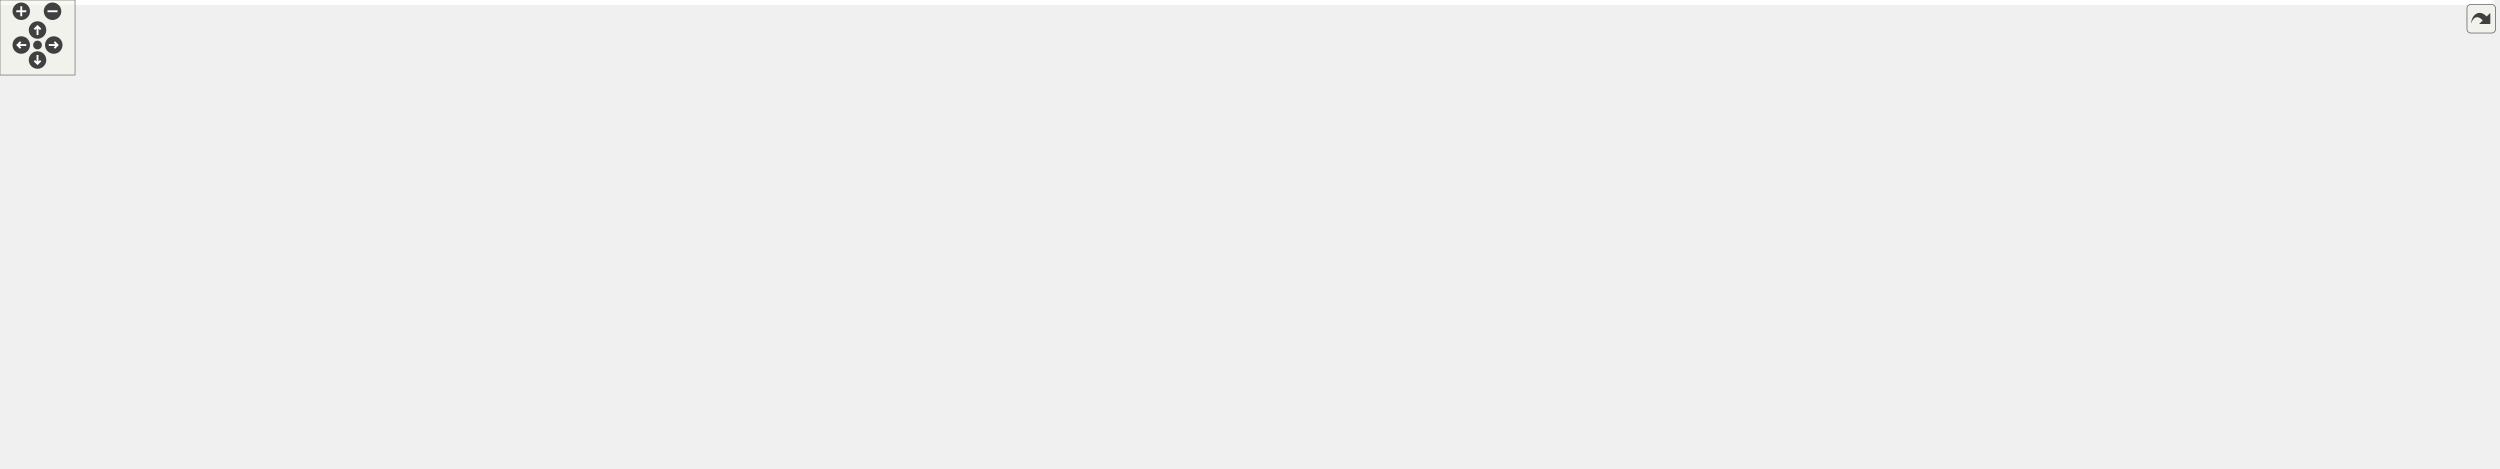
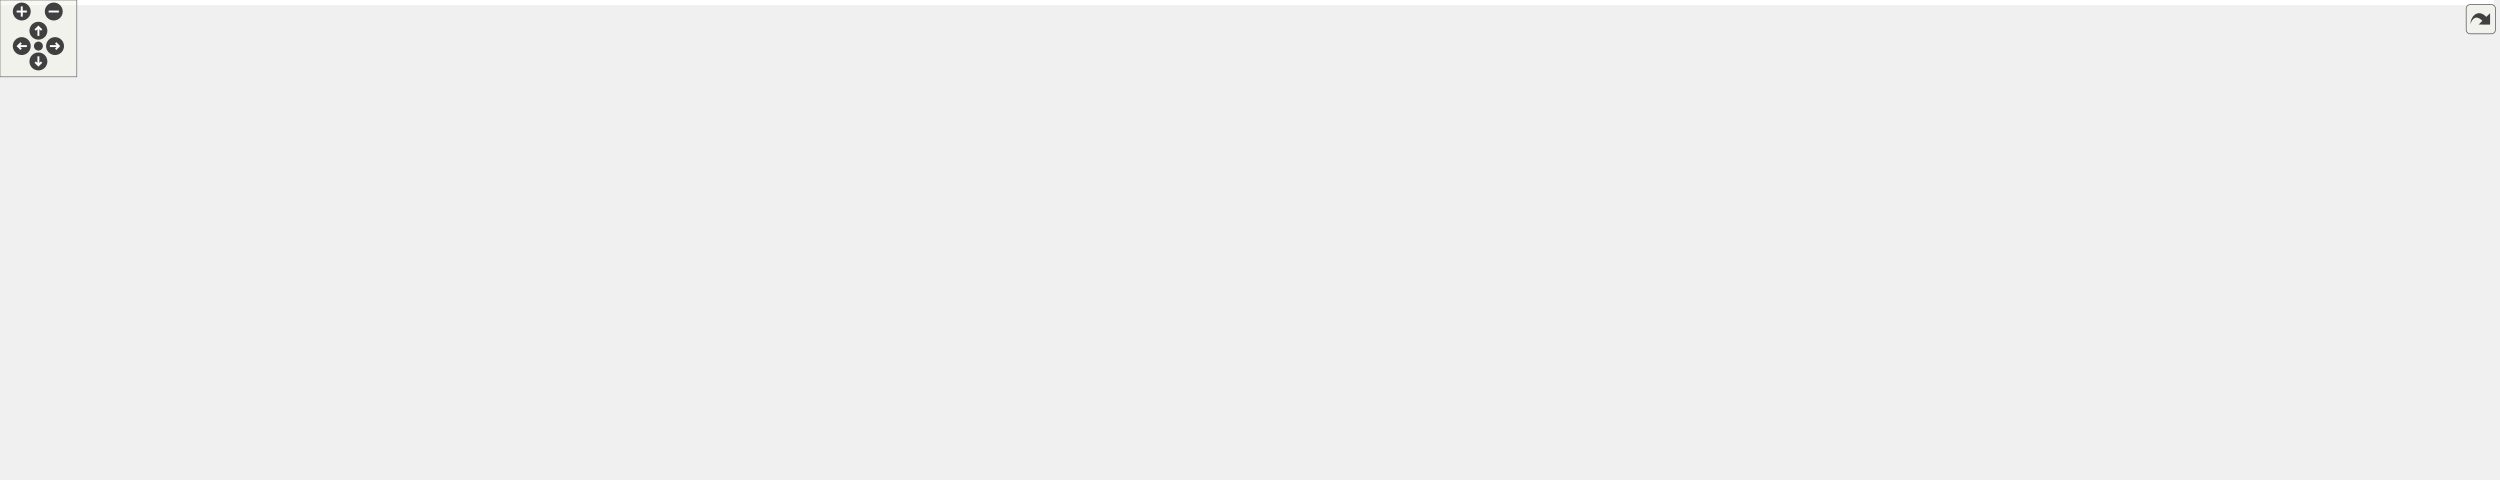
<svg xmlns="http://www.w3.org/2000/svg" xmlns:xlink="http://www.w3.org/1999/xlink" id="main" version="1.1" xml:space="preserve">
  <style type="text/css">
.edge:hover path { stroke: red; }
.edge:hover polygon { stroke: red; fill: red; }
</style>
  <defs>
    <circle id="rim" cx="0" cy="0" r="7" />
    <circle id="rim2" cx="0" cy="0" r="3.5" />
    <g id="zoomPlus">
      <use xlink:href="#rim" fill="#404040">
        <set attributeName="fill" to="#808080" begin="zoomplus.mouseover" end="zoomplus.mouseout" />
      </use>
      <path d="M-4,0h8M0,-4v8" fill="none" stroke="white" stroke-width="1.5" pointer-events="none" />
    </g>
    <g id="zoomMin">
      <use xlink:href="#rim" fill="#404040">
        <set attributeName="fill" to="#808080" begin="zoomminus.mouseover" end="zoomminus.mouseout" />
      </use>
      <path d="M-4,0h8" fill="none" stroke="white" stroke-width="1.5" pointer-events="none" />
    </g>
    <g id="dirArrow">
      <path fill="none" stroke="white" stroke-width="1.5" d="M0,-3.0v7 M-2.5,-0.5L0,-3.0L2.5,-0.5" />
    </g>
    <g id="resetDef">
      <use xlink:href="#rim2" fill="#404040">
        <set attributeName="fill" to="#808080" begin="reset.mouseover" end="reset.mouseout" />
      </use>
    </g>
  </defs>
  <svg id="graph" class="graph">
    <g id="viewport">
-       <polygon fill="white" stroke="transparent" points="-4,4 -4,-314 1994,-314 1994,4 -4,4" />
+       <polygon fill="white" stroke="transparent" points="-4,4 -4,-314 1947.87,-314 1947.87,4 -4,4" />
      <g id="node1" class="node">
        <g id="a_node1">
          <a xlink:title=" ">
-             <polygon fill="#bfbfbf" stroke="black" points="753.5,-279.5 753.5,-309.5 872.5,-309.5 872.5,-279.5 753.5,-279.5" />
-             <text text-anchor="start" x="761.5" y="-297.5" font-family="Helvetica,sans-Serif" font-size="10.00">src/acceleration/impl</text>
-             <text text-anchor="middle" x="813" y="-286.5" font-family="Helvetica,sans-Serif" font-size="10.00">/Preconditioner.hpp</text>
+             <polygon fill="#bfbfbf" stroke="black" points="817.37,-279.5 817.37,-309.5 936.37,-309.5 936.37,-279.5 817.37,-279.5" />
+             <text text-anchor="start" x="825.37" y="-297.5" font-family="Helvetica,sans-Serif" font-size="10.00">src/acceleration/impl</text>
+             <text text-anchor="middle" x="876.87" y="-286.5" font-family="Helvetica,sans-Serif" font-size="10.00">/Preconditioner.hpp</text>
          </a>
        </g>
      </g>
      <g id="node2" class="node">
        <g id="a_node2">
          <a xlink:href="AitkenAcceleration_8hpp.html" target="_top" xlink:title=" ">
-             <polygon fill="white" stroke="black" points="1220.5,-84 1220.5,-103 1429.5,-103 1429.5,-84 1220.5,-84" />
-             <text text-anchor="middle" x="1325" y="-91" font-family="Helvetica,sans-Serif" font-size="10.00">src/acceleration/AitkenAcceleration.hpp</text>
+             <polygon fill="white" stroke="black" points="186.37,-84 186.37,-103 395.37,-103 395.37,-84 186.37,-84" />
+             <text text-anchor="middle" x="290.87" y="-91" font-family="Helvetica,sans-Serif" font-size="10.00">src/acceleration/AitkenAcceleration.hpp</text>
          </a>
        </g>
      </g>
      <g id="edge1" class="edge">
-         <path fill="none" stroke="midnightblue" d="M840.84,-273.65C887.03,-241.66 983.4,-178.89 1074,-145 1131.66,-123.43 1200.4,-110.42 1251.35,-103.02" />
-         <polygon fill="midnightblue" stroke="midnightblue" points="838.75,-270.84 832.55,-279.43 842.75,-276.58 838.75,-270.84" />
+         <path fill="none" stroke="midnightblue" d="M825.41,-276.03C704.32,-234.9 404.85,-133.21 316.07,-103.06" />
+         <polygon fill="midnightblue" stroke="midnightblue" points="824.6,-279.45 835.2,-279.35 826.85,-272.82 824.6,-279.45" />
      </g>
      <g id="node7" class="node">
        <g id="a_node7">
          <a xlink:href="BaseQNAcceleration_8cpp.html" target="_top" xlink:title=" ">
-             <polygon fill="white" stroke="black" points="291.5,-218 291.5,-237 508.5,-237 508.5,-218 291.5,-218" />
-             <text text-anchor="middle" x="400" y="-225" font-family="Helvetica,sans-Serif" font-size="10.00">src/acceleration/BaseQNAcceleration.cpp</text>
+             <polygon fill="white" stroke="black" points="373.37,-218 373.37,-237 590.37,-237 590.37,-218 373.37,-218" />
+             <text text-anchor="middle" x="481.87" y="-225" font-family="Helvetica,sans-Serif" font-size="10.00">src/acceleration/BaseQNAcceleration.cpp</text>
          </a>
        </g>
      </g>
      <g id="edge6" class="edge">
-         <path fill="none" stroke="midnightblue" d="M743.22,-282.52C661.7,-269.69 528.54,-248.73 454.33,-237.05" />
-         <polygon fill="midnightblue" stroke="midnightblue" points="742.96,-286.02 753.39,-284.12 744.05,-279.11 742.96,-286.02" />
+         <path fill="none" stroke="midnightblue" d="M807.06,-282.01C728.81,-269.14 603.75,-248.56 533.71,-237.03" />
+         <polygon fill="midnightblue" stroke="midnightblue" points="806.87,-285.53 817.31,-283.7 808.01,-278.62 806.87,-285.53" />
      </g>
      <g id="node8" class="node">
        <g id="a_node8">
          <a xlink:href="ConstantPreconditioner_8hpp.html" target="_top" xlink:title=" ">
-             <polygon fill="white" stroke="black" points="811,-145.5 811,-175.5 965,-175.5 965,-145.5 811,-145.5" />
-             <text text-anchor="start" x="819" y="-163.5" font-family="Helvetica,sans-Serif" font-size="10.00">src/acceleration/impl</text>
-             <text text-anchor="middle" x="888" y="-152.5" font-family="Helvetica,sans-Serif" font-size="10.00">/ConstantPreconditioner.hpp</text>
+             <polygon fill="white" stroke="black" points="646.87,-145.5 646.87,-175.5 800.87,-175.5 800.87,-145.5 646.87,-145.5" />
+             <text text-anchor="start" x="654.87" y="-163.5" font-family="Helvetica,sans-Serif" font-size="10.00">src/acceleration/impl</text>
+             <text text-anchor="middle" x="723.87" y="-152.5" font-family="Helvetica,sans-Serif" font-size="10.00">/ConstantPreconditioner.hpp</text>
          </a>
        </g>
      </g>
      <g id="edge7" class="edge">
-         <path fill="none" stroke="midnightblue" d="M826.08,-270.48C841.65,-243.07 867.16,-198.19 880.03,-175.52" />
-         <polygon fill="midnightblue" stroke="midnightblue" points="822.92,-268.95 821.03,-279.37 829.01,-272.41 822.92,-268.95" />
+         <path fill="none" stroke="midnightblue" d="M850.94,-272.83C839.74,-263.79 826.56,-252.99 814.87,-243 787.78,-219.86 757.05,-191.99 739.13,-175.57" />
+         <polygon fill="midnightblue" stroke="midnightblue" points="849.06,-275.81 859.05,-279.35 853.45,-270.36 849.06,-275.81" />
      </g>
      <g id="node11" class="node">
        <g id="a_node11">
          <a xlink:href="PreconditionerTest_8cpp.html" target="_top" xlink:title=" ">
-             <polygon fill="white" stroke="black" points="402,-78.5 402,-108.5 532,-108.5 532,-78.5 402,-78.5" />
-             <text text-anchor="start" x="410" y="-96.5" font-family="Helvetica,sans-Serif" font-size="10.00">src/acceleration/test</text>
-             <text text-anchor="middle" x="467" y="-85.5" font-family="Helvetica,sans-Serif" font-size="10.00">/PreconditionerTest.cpp</text>
-           </a>
-         </g>
-       </g>
-       <g id="edge41" class="edge">
-         <path fill="none" stroke="midnightblue" d="M775.8,-274.67C731.83,-252.15 656.72,-212.88 594,-176 555.83,-153.56 512.71,-125.23 487.81,-108.57" />
-         <polygon fill="midnightblue" stroke="midnightblue" points="774.46,-277.91 784.96,-279.35 777.65,-271.68 774.46,-277.91" />
+             <polygon fill="white" stroke="black" points="699.87,-78.5 699.87,-108.5 829.87,-108.5 829.87,-78.5 699.87,-78.5" />
+             <text text-anchor="start" x="707.87" y="-96.5" font-family="Helvetica,sans-Serif" font-size="10.00">src/acceleration/test</text>
+             <text text-anchor="middle" x="764.87" y="-85.5" font-family="Helvetica,sans-Serif" font-size="10.00">/PreconditionerTest.cpp</text>
+           </a>
+         </g>
+       </g>
+       <g id="edge42" class="edge">
+         <path fill="none" stroke="midnightblue" d="M868.64,-269.55C857.66,-239.21 836.46,-185.96 809.87,-145 801.17,-131.6 789.02,-118.19 779.53,-108.56" />
+         <polygon fill="midnightblue" stroke="midnightblue" points="865.45,-271.01 872.09,-279.26 872.04,-268.67 865.45,-271.01" />
      </g>
      <g id="node12" class="node">
        <g id="a_node12">
          <a xlink:href="ResidualPreconditioner_8hpp.html" target="_top" xlink:title=" ">
-             <polygon fill="white" stroke="black" points="136,-145.5 136,-175.5 288,-175.5 288,-145.5 136,-145.5" />
-             <text text-anchor="start" x="144" y="-163.5" font-family="Helvetica,sans-Serif" font-size="10.00">src/acceleration/impl</text>
-             <text text-anchor="middle" x="212" y="-152.5" font-family="Helvetica,sans-Serif" font-size="10.00">/ResidualPreconditioner.hpp</text>
+             <polygon fill="white" stroke="black" points="268.87,-145.5 268.87,-175.5 420.87,-175.5 420.87,-145.5 268.87,-145.5" />
+             <text text-anchor="start" x="276.87" y="-163.5" font-family="Helvetica,sans-Serif" font-size="10.00">src/acceleration/impl</text>
+             <text text-anchor="middle" x="344.87" y="-152.5" font-family="Helvetica,sans-Serif" font-size="10.00">/ResidualPreconditioner.hpp</text>
          </a>
        </g>
      </g>
      <g id="edge13" class="edge">
-         <path fill="none" stroke="midnightblue" d="M743.12,-293.26C617.8,-291.78 360.58,-283.71 282,-243 252.69,-227.81 230.44,-194.67 219.51,-175.66" />
-         <polygon fill="midnightblue" stroke="midnightblue" points="743.34,-296.76 753.37,-293.37 743.41,-289.76 743.34,-296.76" />
+         <path fill="none" stroke="midnightblue" d="M807.31,-291.1C674.83,-285.89 396.53,-271.65 363.87,-243 344.75,-226.24 342.89,-194.31 343.63,-175.78" />
+         <polygon fill="midnightblue" stroke="midnightblue" points="807.23,-294.6 817.36,-291.49 807.5,-287.6 807.23,-294.6" />
      </g>
      <g id="node14" class="node">
        <g id="a_node14">
          <a xlink:href="ResidualSumPreconditioner_8hpp.html" target="_top" xlink:title=" ">
-             <polygon fill="white" stroke="black" points="603,-145.5 603,-175.5 777,-175.5 777,-145.5 603,-145.5" />
-             <text text-anchor="start" x="611" y="-163.5" font-family="Helvetica,sans-Serif" font-size="10.00">src/acceleration/impl</text>
-             <text text-anchor="middle" x="690" y="-152.5" font-family="Helvetica,sans-Serif" font-size="10.00">/ResidualSumPreconditioner.hpp</text>
-           </a>
-         </g>
-       </g>
-       <g id="edge17" class="edge">
-         <path fill="none" stroke="midnightblue" d="M792.87,-271.9C767.48,-244.65 724.55,-198.58 703.07,-175.52" />
-         <polygon fill="midnightblue" stroke="midnightblue" points="790.46,-274.44 799.84,-279.37 795.58,-269.67 790.46,-274.44" />
+             <polygon fill="white" stroke="black" points="1031.87,-145.5 1031.87,-175.5 1205.87,-175.5 1205.87,-145.5 1031.87,-145.5" />
+             <text text-anchor="start" x="1039.87" y="-163.5" font-family="Helvetica,sans-Serif" font-size="10.00">src/acceleration/impl</text>
+             <text text-anchor="middle" x="1118.87" y="-152.5" font-family="Helvetica,sans-Serif" font-size="10.00">/ResidualSumPreconditioner.hpp</text>
+           </a>
+         </g>
+       </g>
+       <g id="edge18" class="edge">
+         <path fill="none" stroke="midnightblue" d="M911.76,-274.47C960.95,-247.64 1049.53,-199.32 1093.16,-175.52" />
+         <polygon fill="midnightblue" stroke="midnightblue" points="909.87,-271.51 902.77,-279.37 913.22,-277.66 909.87,-271.51" />
      </g>
      <g id="node16" class="node">
        <g id="a_node16">
          <a xlink:href="SVDFactorization_8hpp.html" target="_top" xlink:title=" ">
-             <polygon fill="white" stroke="black" points="1130.5,-212.5 1130.5,-242.5 1253.5,-242.5 1253.5,-212.5 1130.5,-212.5" />
-             <text text-anchor="start" x="1138.5" y="-230.5" font-family="Helvetica,sans-Serif" font-size="10.00">src/acceleration/impl</text>
-             <text text-anchor="middle" x="1192" y="-219.5" font-family="Helvetica,sans-Serif" font-size="10.00">/SVDFactorization.hpp</text>
-           </a>
-         </g>
-       </g>
-       <g id="edge22" class="edge">
-         <path fill="none" stroke="midnightblue" d="M882.81,-281.53C953.68,-269.37 1062.35,-250.73 1130.2,-239.1" />
-         <polygon fill="midnightblue" stroke="midnightblue" points="881.9,-278.13 872.64,-283.27 883.08,-285.03 881.9,-278.13" />
+             <polygon fill="white" stroke="black" points="1223.37,-212.5 1223.37,-242.5 1346.37,-242.5 1346.37,-212.5 1223.37,-212.5" />
+             <text text-anchor="start" x="1231.37" y="-230.5" font-family="Helvetica,sans-Serif" font-size="10.00">src/acceleration/impl</text>
+             <text text-anchor="middle" x="1284.87" y="-219.5" font-family="Helvetica,sans-Serif" font-size="10.00">/SVDFactorization.hpp</text>
+           </a>
+         </g>
+       </g>
+       <g id="edge23" class="edge">
+         <path fill="none" stroke="midnightblue" d="M946.82,-282.36C1024.6,-269.96 1149.04,-250.14 1223.28,-238.31" />
+         <polygon fill="midnightblue" stroke="midnightblue" points="945.96,-278.95 936.63,-283.98 947.06,-285.86 945.96,-278.95" />
      </g>
      <g id="node22" class="node">
        <g id="a_node22">
          <a xlink:href="IQNIMVJAcceleration_8cpp.html" target="_top" xlink:title=" ">
-             <polygon fill="white" stroke="black" points="1708,-84 1708,-103 1926,-103 1926,-84 1708,-84" />
-             <text text-anchor="middle" x="1817" y="-91" font-family="Helvetica,sans-Serif" font-size="10.00">src/acceleration/IQNIMVJAcceleration.cpp</text>
-           </a>
-         </g>
-       </g>
-       <g id="edge40" class="edge">
-         <path fill="none" stroke="midnightblue" d="M882.98,-288.92C971.89,-282.35 1129.81,-268.18 1263,-243 1469.45,-203.98 1711.93,-128.4 1790.8,-103.03" />
-         <polygon fill="midnightblue" stroke="midnightblue" points="882.47,-285.45 872.75,-289.66 882.98,-292.43 882.47,-285.45" />
+             <polygon fill="white" stroke="black" points="1725.87,-84 1725.87,-103 1943.87,-103 1943.87,-84 1725.87,-84" />
+             <text text-anchor="middle" x="1834.87" y="-91" font-family="Helvetica,sans-Serif" font-size="10.00">src/acceleration/IQNIMVJAcceleration.cpp</text>
+           </a>
+         </g>
+       </g>
+       <g id="edge41" class="edge">
+         <path fill="none" stroke="midnightblue" d="M946.94,-289.91C1040.76,-284.24 1212.05,-270.87 1355.87,-243 1462.49,-222.34 1487.12,-208.1 1590.87,-176 1671.72,-150.98 1766.57,-118.35 1810.4,-103.08" />
+         <polygon fill="midnightblue" stroke="midnightblue" points="946.5,-286.43 936.72,-290.52 946.91,-293.42 946.5,-286.43" />
      </g>
      <g id="node23" class="node">
        <g id="a_node23">
          <a xlink:href="ValuePreconditioner_8hpp.html" target="_top" xlink:title=" ">
-             <polygon fill="white" stroke="black" points="358.5,-145.5 358.5,-175.5 495.5,-175.5 495.5,-145.5 358.5,-145.5" />
-             <text text-anchor="start" x="366.5" y="-163.5" font-family="Helvetica,sans-Serif" font-size="10.00">src/acceleration/impl</text>
-             <text text-anchor="middle" x="427" y="-152.5" font-family="Helvetica,sans-Serif" font-size="10.00">/ValuePreconditioner.hpp</text>
-           </a>
-         </g>
-       </g>
-       <g id="edge35" class="edge">
-         <path fill="none" stroke="midnightblue" d="M743.28,-287.39C691.35,-280.99 619.61,-268.18 561,-243 539.02,-233.56 537.24,-224.76 517,-212 496.24,-198.91 471.92,-185.37 453.8,-175.6" />
-         <polygon fill="midnightblue" stroke="midnightblue" points="743.05,-290.88 753.39,-288.58 743.87,-283.93 743.05,-290.88" />
+             <polygon fill="white" stroke="black" points="857.37,-145.5 857.37,-175.5 994.37,-175.5 994.37,-145.5 857.37,-145.5" />
+             <text text-anchor="start" x="865.37" y="-163.5" font-family="Helvetica,sans-Serif" font-size="10.00">src/acceleration/impl</text>
+             <text text-anchor="middle" x="925.87" y="-152.5" font-family="Helvetica,sans-Serif" font-size="10.00">/ValuePreconditioner.hpp</text>
+           </a>
+         </g>
+       </g>
+       <g id="edge36" class="edge">
+         <path fill="none" stroke="midnightblue" d="M885.68,-269.75C895.88,-242.29 912.32,-197.99 920.66,-175.52" />
+         <polygon fill="midnightblue" stroke="midnightblue" points="882.31,-268.78 882.11,-279.37 888.87,-271.22 882.31,-268.78" />
      </g>
      <g id="node25" class="node">
        <g id="a_node25">
          <a xlink:href="IQNILSAcceleration_8cpp.html" target="_top" xlink:title=" ">
-             <polygon fill="white" stroke="black" points="1497.5,-218 1497.5,-237 1708.5,-237 1708.5,-218 1497.5,-218" />
-             <text text-anchor="middle" x="1603" y="-225" font-family="Helvetica,sans-Serif" font-size="10.00">src/acceleration/IQNILSAcceleration.cpp</text>
-           </a>
-         </g>
-       </g>
-       <g id="edge39" class="edge">
-         <path fill="none" stroke="midnightblue" d="M883,-289.27C1004.99,-281.65 1264.44,-264.43 1483,-243 1500.54,-241.28 1519.49,-239.13 1537.04,-237.01" />
-         <polygon fill="midnightblue" stroke="midnightblue" points="882.45,-285.79 872.68,-289.91 882.88,-292.78 882.45,-285.79" />
+             <polygon fill="white" stroke="black" points="1638.37,-218 1638.37,-237 1849.37,-237 1849.37,-218 1638.37,-218" />
+             <text text-anchor="middle" x="1743.87" y="-225" font-family="Helvetica,sans-Serif" font-size="10.00">src/acceleration/IQNILSAcceleration.cpp</text>
+           </a>
+         </g>
+       </g>
+       <g id="edge40" class="edge">
+         <path fill="none" stroke="midnightblue" d="M946.5,-290.02C1078.7,-283.15 1375.09,-266.42 1623.87,-243 1641.63,-241.33 1660.82,-239.17 1678.54,-237.03" />
+         <polygon fill="midnightblue" stroke="midnightblue" points="946.31,-286.53 936.51,-290.54 946.67,-293.52 946.31,-286.53" />
      </g>
      <g id="node3" class="node">
        <g id="a_node3">
          <a xlink:href="AitkenAcceleration_8cpp.html" target="_top" xlink:title=" ">
-             <polygon fill="white" stroke="black" points="1033.5,-11.5 1033.5,-30.5 1242.5,-30.5 1242.5,-11.5 1033.5,-11.5" />
-             <text text-anchor="middle" x="1138" y="-18.5" font-family="Helvetica,sans-Serif" font-size="10.00">src/acceleration/AitkenAcceleration.cpp</text>
+             <polygon fill="white" stroke="black" points="173.37,-11.5 173.37,-30.5 382.37,-30.5 382.37,-11.5 173.37,-11.5" />
+             <text text-anchor="middle" x="277.87" y="-18.5" font-family="Helvetica,sans-Serif" font-size="10.00">src/acceleration/AitkenAcceleration.cpp</text>
          </a>
        </g>
      </g>
      <g id="edge2" class="edge">
-         <path fill="none" stroke="midnightblue" d="M1292.95,-80.42C1255.27,-66.21 1193.68,-42.99 1160.64,-30.53" />
-         <polygon fill="midnightblue" stroke="midnightblue" points="1291.85,-83.74 1302.44,-84 1294.32,-77.19 1291.85,-83.74" />
+         <path fill="none" stroke="midnightblue" d="M287.43,-73.86C284.86,-59.9 281.45,-41.43 279.48,-30.72" />
+         <polygon fill="midnightblue" stroke="midnightblue" points="284.02,-74.66 289.27,-83.86 290.9,-73.39 284.02,-74.66" />
      </g>
      <g id="node4" class="node">
        <g id="a_node4">
          <a xlink:href="AccelerationConfiguration_8cpp.html" target="_top" xlink:title=" ">
-             <polygon fill="white" stroke="black" points="849,-6 849,-36 1015,-36 1015,-6 849,-6" />
-             <text text-anchor="start" x="857" y="-24" font-family="Helvetica,sans-Serif" font-size="10.00">src/acceleration/config</text>
-             <text text-anchor="middle" x="932" y="-13" font-family="Helvetica,sans-Serif" font-size="10.00">/AccelerationConfiguration.cpp</text>
+             <polygon fill="white" stroke="black" points="930.87,-6 930.87,-36 1096.87,-36 1096.87,-6 930.87,-6" />
+             <text text-anchor="start" x="938.87" y="-24" font-family="Helvetica,sans-Serif" font-size="10.00">src/acceleration/config</text>
+             <text text-anchor="middle" x="1013.87" y="-13" font-family="Helvetica,sans-Serif" font-size="10.00">/AccelerationConfiguration.cpp</text>
          </a>
        </g>
      </g>
      <g id="edge3" class="edge">
-         <path fill="none" stroke="midnightblue" d="M1259.62,-82.36C1198.74,-72.72 1105.54,-57.43 1025,-42 1015.43,-40.17 1005.33,-38.12 995.46,-36.05" />
-         <polygon fill="midnightblue" stroke="midnightblue" points="1259.43,-85.88 1269.85,-83.98 1260.52,-78.96 1259.43,-85.88" />
+         <path fill="none" stroke="midnightblue" d="M367.39,-82.75C381.51,-81.07 396.13,-79.42 409.87,-78 599.32,-58.48 647.34,-60.69 836.87,-42 867.49,-38.98 901.05,-35.29 930.63,-31.9" />
+         <polygon fill="midnightblue" stroke="midnightblue" points="366.73,-79.3 357.22,-83.97 367.57,-86.25 366.73,-79.3" />
      </g>
      <g id="node5" class="node">
        <g id="a_node5">
          <a xlink:href="AccelerationSerialTest_8cpp.html" target="_top" xlink:title=" ">
-             <polygon fill="white" stroke="black" points="1466,-6 1466,-36 1614,-36 1614,-6 1466,-6" />
-             <text text-anchor="start" x="1474" y="-24" font-family="Helvetica,sans-Serif" font-size="10.00">src/acceleration/test</text>
-             <text text-anchor="middle" x="1540" y="-13" font-family="Helvetica,sans-Serif" font-size="10.00">/AccelerationSerialTest.cpp</text>
+             <polygon fill="white" stroke="black" points="400.87,-6 400.87,-36 548.87,-36 548.87,-6 400.87,-6" />
+             <text text-anchor="start" x="408.87" y="-24" font-family="Helvetica,sans-Serif" font-size="10.00">src/acceleration/test</text>
+             <text text-anchor="middle" x="474.87" y="-13" font-family="Helvetica,sans-Serif" font-size="10.00">/AccelerationSerialTest.cpp</text>
          </a>
        </g>
      </g>
      <g id="edge4" class="edge">
-         <path fill="none" stroke="midnightblue" d="M1360.45,-80.88C1397.97,-68.57 1457.21,-49.15 1497.29,-36.01" />
-         <polygon fill="midnightblue" stroke="midnightblue" points="1359.35,-77.55 1350.93,-84 1361.53,-84.21 1359.35,-77.55" />
+         <path fill="none" stroke="midnightblue" d="M322.44,-80.4C354.61,-68.08 404.45,-48.98 438.31,-36.01" />
+         <polygon fill="midnightblue" stroke="midnightblue" points="321.15,-77.15 313.06,-84 323.65,-83.69 321.15,-77.15" />
      </g>
      <g id="node6" class="node">
        <g id="a_node6">
          <a xlink:href="CouplingSchemeConfiguration_8cpp.html" target="_top" xlink:title=" ">
-             <polygon fill="white" stroke="black" points="1260.5,-6 1260.5,-36 1447.5,-36 1447.5,-6 1260.5,-6" />
-             <text text-anchor="start" x="1268.5" y="-24" font-family="Helvetica,sans-Serif" font-size="10.00">src/cplscheme/config</text>
-             <text text-anchor="middle" x="1354" y="-13" font-family="Helvetica,sans-Serif" font-size="10.00">/CouplingSchemeConfiguration.cpp</text>
+             <polygon fill="white" stroke="black" points="640.37,-6 640.37,-36 827.37,-36 827.37,-6 640.37,-6" />
+             <text text-anchor="start" x="648.37" y="-24" font-family="Helvetica,sans-Serif" font-size="10.00">src/cplscheme/config</text>
+             <text text-anchor="middle" x="733.87" y="-13" font-family="Helvetica,sans-Serif" font-size="10.00">/CouplingSchemeConfiguration.cpp</text>
          </a>
        </g>
      </g>
      <g id="edge5" class="edge">
-         <path fill="none" stroke="midnightblue" d="M1332.42,-74.46C1337.33,-62.53 1343.67,-47.11 1348.21,-36.08" />
-         <polygon fill="midnightblue" stroke="midnightblue" points="1329.12,-73.28 1328.56,-83.86 1335.6,-75.94 1329.12,-73.28" />
+         <path fill="none" stroke="midnightblue" d="M354.28,-82.41C430.77,-70.24 559.77,-49.71 645.86,-36.01" />
+         <polygon fill="midnightblue" stroke="midnightblue" points="353.63,-78.97 344.31,-84 354.73,-85.88 353.63,-78.97" />
      </g>
      <g id="edge8" class="edge">
-         <path fill="none" stroke="midnightblue" d="M975.21,-147.15C1042.08,-136.78 1124.65,-121.68 1135,-109 1143.71,-98.33 1143.35,-88.96 1135,-78 1126.42,-66.73 1053.81,-48.58 997.85,-36.01" />
-         <polygon fill="midnightblue" stroke="midnightblue" points="974.4,-143.73 965.05,-148.7 975.46,-150.65 974.4,-143.73" />
+         <path fill="none" stroke="midnightblue" d="M703.39,-137.39C689.59,-119.76 676.34,-95.26 690.87,-78 706.24,-59.74 840.16,-41.36 930.66,-30.87" />
+         <polygon fill="midnightblue" stroke="midnightblue" points="700.99,-139.98 710.08,-145.42 706.37,-135.5 700.99,-139.98" />
      </g>
      <g id="edge11" class="edge">
-         <path fill="none" stroke="midnightblue" d="M975.4,-152.18C1128.12,-139.28 1428.46,-113.47 1439,-109 1444.03,-106.86 1496.69,-60.46 1523.9,-36.32" />
-         <polygon fill="midnightblue" stroke="midnightblue" points="974.78,-148.72 965.11,-153.04 975.37,-155.69 974.78,-148.72" />
+         <path fill="none" stroke="midnightblue" d="M636.92,-143.97C569.35,-131.51 486.2,-115.11 480.87,-109 463.35,-88.92 467.08,-55.33 471.13,-36.3" />
+         <polygon fill="midnightblue" stroke="midnightblue" points="636.29,-147.42 646.76,-145.78 637.56,-140.53 636.29,-147.42" />
      </g>
      <g id="node9" class="node">
        <g id="a_node9">
          <a xlink:href="ConstantPreconditioner_8cpp.html" target="_top" xlink:title=" ">
-             <polygon fill="white" stroke="black" points="972.5,-78.5 972.5,-108.5 1125.5,-108.5 1125.5,-78.5 972.5,-78.5" />
-             <text text-anchor="start" x="980.5" y="-96.5" font-family="Helvetica,sans-Serif" font-size="10.00">src/acceleration/impl</text>
-             <text text-anchor="middle" x="1049" y="-85.5" font-family="Helvetica,sans-Serif" font-size="10.00">/ConstantPreconditioner.cpp</text>
+             <polygon fill="white" stroke="black" points="490.37,-78.5 490.37,-108.5 643.37,-108.5 643.37,-78.5 490.37,-78.5" />
+             <text text-anchor="start" x="498.37" y="-96.5" font-family="Helvetica,sans-Serif" font-size="10.00">src/acceleration/impl</text>
+             <text text-anchor="middle" x="566.87" y="-85.5" font-family="Helvetica,sans-Serif" font-size="10.00">/ConstantPreconditioner.cpp</text>
          </a>
        </g>
      </g>
      <g id="edge9" class="edge">
-         <path fill="none" stroke="midnightblue" d="M932.48,-141.54C958.24,-131.14 990.2,-118.24 1014.13,-108.58" />
-         <polygon fill="midnightblue" stroke="midnightblue" points="930.9,-138.41 922.93,-145.4 933.52,-144.9 930.9,-138.41" />
+         <path fill="none" stroke="midnightblue" d="M680.5,-141.54C655.38,-131.14 624.21,-118.24 600.87,-108.58" />
+         <polygon fill="midnightblue" stroke="midnightblue" points="679.22,-144.8 689.8,-145.4 681.9,-138.34 679.22,-144.8" />
      </g>
      <g id="node10" class="node">
        <g id="a_node10">
          <a xlink:href="AccelerationIntraCommTest_8cpp.html" target="_top" xlink:title=" ">
-             <polygon fill="white" stroke="black" points="779.5,-78.5 779.5,-108.5 954.5,-108.5 954.5,-78.5 779.5,-78.5" />
-             <text text-anchor="start" x="787.5" y="-96.5" font-family="Helvetica,sans-Serif" font-size="10.00">src/acceleration/test</text>
-             <text text-anchor="middle" x="867" y="-85.5" font-family="Helvetica,sans-Serif" font-size="10.00">/AccelerationIntraCommTest.cpp</text>
+             <polygon fill="white" stroke="black" points="1233.37,-78.5 1233.37,-108.5 1408.37,-108.5 1408.37,-78.5 1233.37,-78.5" />
+             <text text-anchor="start" x="1241.37" y="-96.5" font-family="Helvetica,sans-Serif" font-size="10.00">src/acceleration/test</text>
+             <text text-anchor="middle" x="1320.87" y="-85.5" font-family="Helvetica,sans-Serif" font-size="10.00">/AccelerationIntraCommTest.cpp</text>
          </a>
        </g>
      </g>
      <g id="edge10" class="edge">
-         <path fill="none" stroke="midnightblue" d="M880.31,-135.7C877.37,-126.59 874.11,-116.49 871.55,-108.58" />
-         <polygon fill="midnightblue" stroke="midnightblue" points="877.04,-136.96 883.44,-145.4 883.7,-134.8 877.04,-136.96" />
+         <path fill="none" stroke="midnightblue" d="M811.25,-149.14C823.87,-147.71 836.7,-146.29 848.87,-145 1015.81,-127.33 1058.26,-129.54 1224.87,-109 1227.63,-108.66 1230.43,-108.3 1233.26,-107.93" />
+         <polygon fill="midnightblue" stroke="midnightblue" points="810.73,-145.67 801.19,-150.29 811.52,-152.63 810.73,-145.67" />
      </g>
      <g id="edge12" class="edge">
-         <path fill="none" stroke="midnightblue" d="M800.74,-146.03C720.86,-133.7 604.44,-115.72 532.33,-104.59" />
-         <polygon fill="midnightblue" stroke="midnightblue" points="800.37,-149.51 810.78,-147.58 801.43,-142.59 800.37,-149.51" />
+         <path fill="none" stroke="midnightblue" d="M738.15,-136.87C744.08,-127.46 750.78,-116.83 755.99,-108.58" />
+         <polygon fill="midnightblue" stroke="midnightblue" points="735.14,-135.07 732.77,-145.4 741.06,-138.81 735.14,-135.07" />
      </g>
      <g id="edge14" class="edge">
-         <path fill="none" stroke="midnightblue" d="M208.3,-135.3C206.98,-116.86 208.72,-92.29 224,-78 268.81,-36.11 671.77,-25.51 849,-22.86" />
-         <polygon fill="midnightblue" stroke="midnightblue" points="204.83,-135.74 209.35,-145.32 211.79,-135.01 204.83,-135.74" />
+         <path fill="none" stroke="midnightblue" d="M370.75,-139.21C396.91,-119.89 439.32,-91.78 480.87,-78 631.81,-27.92 678.74,-58.93 836.87,-42 867.46,-38.72 901.02,-34.97 930.6,-31.61" />
+         <polygon fill="midnightblue" stroke="midnightblue" points="368.41,-136.58 362.52,-145.39 372.62,-142.18 368.41,-136.58" />
      </g>
      <g id="edge16" class="edge">
-         <path fill="none" stroke="midnightblue" d="M276.79,-142.98C318.44,-132.37 371.98,-118.72 411.64,-108.61" />
-         <polygon fill="midnightblue" stroke="midnightblue" points="275.84,-139.61 267.02,-145.48 277.57,-146.4 275.84,-139.61" />
+         <path fill="none" stroke="midnightblue" d="M258.66,-158.93C169.45,-156.3 38.75,-146 6.87,-109 -2.12,-98.56 -2.41,-88.19 6.87,-78 35.72,-46.32 348.59,-48.98 390.87,-42 400.63,-40.39 410.94,-38.28 420.87,-36.03" />
+         <polygon fill="midnightblue" stroke="midnightblue" points="258.69,-162.44 268.78,-159.2 258.88,-155.44 258.69,-162.44" />
+       </g>
+       <g id="edge17" class="edge">
+         <path fill="none" stroke="midnightblue" d="M430.95,-146.18C510.67,-133.84 627.48,-115.76 699.71,-104.58" />
+         <polygon fill="midnightblue" stroke="midnightblue" points="430.27,-142.74 420.93,-147.73 431.35,-149.66 430.27,-142.74" />
      </g>
      <g id="node13" class="node">
        <g id="a_node13">
          <a xlink:href="ResidualPreconditioner_8cpp.html" target="_top" xlink:title=" ">
-             <polygon fill="white" stroke="black" points="0,-78.5 0,-108.5 152,-108.5 152,-78.5 0,-78.5" />
-             <text text-anchor="start" x="8" y="-96.5" font-family="Helvetica,sans-Serif" font-size="10.00">src/acceleration/impl</text>
-             <text text-anchor="middle" x="76" y="-85.5" font-family="Helvetica,sans-Serif" font-size="10.00">/ResidualPreconditioner.cpp</text>
+             <polygon fill="white" stroke="black" points="15.87,-78.5 15.87,-108.5 167.87,-108.5 167.87,-78.5 15.87,-78.5" />
+             <text text-anchor="start" x="23.87" y="-96.5" font-family="Helvetica,sans-Serif" font-size="10.00">src/acceleration/impl</text>
+             <text text-anchor="middle" x="91.87" y="-85.5" font-family="Helvetica,sans-Serif" font-size="10.00">/ResidualPreconditioner.cpp</text>
          </a>
        </g>
      </g>
      <g id="edge15" class="edge">
-         <path fill="none" stroke="midnightblue" d="M173.28,-140.99C151.72,-130.69 125.31,-118.07 105.45,-108.58" />
-         <polygon fill="midnightblue" stroke="midnightblue" points="171.96,-144.24 182.49,-145.4 174.98,-137.93 171.96,-144.24" />
-       </g>
-       <g id="edge18" class="edge">
-         <path fill="none" stroke="midnightblue" d="M633.31,-141.89C595.44,-127.21 556.39,-104.48 579,-78 613,-38.18 755.56,-26.53 848.79,-23.21" />
-         <polygon fill="midnightblue" stroke="midnightblue" points="632.28,-145.24 642.87,-145.44 634.72,-138.68 632.28,-145.24" />
-       </g>
-       <g id="edge20" class="edge">
-         <path fill="none" stroke="midnightblue" d="M738.15,-141.82C766.6,-131.37 802.13,-118.32 828.67,-108.58" />
-         <polygon fill="midnightblue" stroke="midnightblue" points="736.59,-138.66 728.41,-145.4 739,-145.23 736.59,-138.66" />
+         <path fill="none" stroke="midnightblue" d="M280.59,-142.98C239.26,-132.37 186.14,-118.72 146.79,-108.61" />
+         <polygon fill="midnightblue" stroke="midnightblue" points="279.73,-146.38 290.28,-145.48 281.47,-139.6 279.73,-146.38" />
+       </g>
+       <g id="edge19" class="edge">
+         <path fill="none" stroke="midnightblue" d="M1216.09,-144.59C1302.1,-131.16 1414.52,-112.96 1417.87,-109 1426.76,-98.48 1426.92,-88.39 1417.87,-78 1377.12,-31.21 1202.83,-22.24 1096.94,-21.23" />
+         <polygon fill="midnightblue" stroke="midnightblue" points="1215.35,-141.16 1206.01,-146.16 1216.43,-148.08 1215.35,-141.16" />
      </g>
      <g id="edge21" class="edge">
-         <path fill="none" stroke="midnightblue" d="M631.95,-142.58C595.73,-132.02 549.65,-118.59 515.41,-108.61" />
-         <polygon fill="midnightblue" stroke="midnightblue" points="631.31,-146.04 641.89,-145.48 633.27,-139.32 631.31,-146.04" />
+         <path fill="none" stroke="midnightblue" d="M1172.55,-142.23C1205.22,-131.71 1246.44,-118.45 1277.12,-108.58" />
+         <polygon fill="midnightblue" stroke="midnightblue" points="1171.15,-139 1162.7,-145.4 1173.29,-145.66 1171.15,-139" />
+       </g>
+       <g id="edge22" class="edge">
+         <path fill="none" stroke="midnightblue" d="M1030.02,-143.7C975.18,-133.87 903.41,-120.89 839.87,-109 836.61,-108.39 833.27,-107.76 829.9,-107.12" />
+         <polygon fill="midnightblue" stroke="midnightblue" points="1029.59,-147.18 1040.05,-145.49 1030.83,-140.28 1029.59,-147.18" />
      </g>
      <g id="node15" class="node">
        <g id="a_node15">
          <a xlink:href="ResidualSumPreconditioner_8cpp.html" target="_top" xlink:title=" ">
-             <polygon fill="white" stroke="black" points="588.5,-78.5 588.5,-108.5 761.5,-108.5 761.5,-78.5 588.5,-78.5" />
-             <text text-anchor="start" x="596.5" y="-96.5" font-family="Helvetica,sans-Serif" font-size="10.00">src/acceleration/impl</text>
-             <text text-anchor="middle" x="675" y="-85.5" font-family="Helvetica,sans-Serif" font-size="10.00">/ResidualSumPreconditioner.cpp</text>
-           </a>
-         </g>
-       </g>
-       <g id="edge19" class="edge">
-         <path fill="none" stroke="midnightblue" d="M684.44,-135.4C682.35,-126.37 680.06,-116.41 678.25,-108.58" />
-         <polygon fill="midnightblue" stroke="midnightblue" points="681.09,-136.44 686.75,-145.4 687.91,-134.87 681.09,-136.44" />
+             <polygon fill="white" stroke="black" points="1042.37,-78.5 1042.37,-108.5 1215.37,-108.5 1215.37,-78.5 1042.37,-78.5" />
+             <text text-anchor="start" x="1050.37" y="-96.5" font-family="Helvetica,sans-Serif" font-size="10.00">src/acceleration/impl</text>
+             <text text-anchor="middle" x="1128.87" y="-85.5" font-family="Helvetica,sans-Serif" font-size="10.00">/ResidualSumPreconditioner.cpp</text>
+           </a>
+         </g>
+       </g>
+       <g id="edge20" class="edge">
+         <path fill="none" stroke="midnightblue" d="M1122.58,-135.4C1123.97,-126.37 1125.5,-116.41 1126.7,-108.58" />
+         <polygon fill="midnightblue" stroke="midnightblue" points="1119.1,-134.98 1121.04,-145.4 1126.02,-136.04 1119.1,-134.98" />
      </g>
      <g id="node17" class="node">
        <g id="a_node17">
          <a xlink:href="SVDFactorization_8cpp.html" target="_top" xlink:title=" ">
-             <polygon fill="white" stroke="black" points="1319,-145.5 1319,-175.5 1441,-175.5 1441,-145.5 1319,-145.5" />
-             <text text-anchor="start" x="1327" y="-163.5" font-family="Helvetica,sans-Serif" font-size="10.00">src/acceleration/impl</text>
-             <text text-anchor="middle" x="1380" y="-152.5" font-family="Helvetica,sans-Serif" font-size="10.00">/SVDFactorization.cpp</text>
-           </a>
-         </g>
-       </g>
-       <g id="edge23" class="edge">
-         <path fill="none" stroke="midnightblue" d="M1242.35,-209.09C1272.7,-198.6 1310.85,-185.41 1339.29,-175.58" />
-         <polygon fill="midnightblue" stroke="midnightblue" points="1241.1,-205.82 1232.79,-212.4 1243.39,-212.44 1241.1,-205.82" />
+             <polygon fill="white" stroke="black" points="1223.87,-145.5 1223.87,-175.5 1345.87,-175.5 1345.87,-145.5 1223.87,-145.5" />
+             <text text-anchor="start" x="1231.87" y="-163.5" font-family="Helvetica,sans-Serif" font-size="10.00">src/acceleration/impl</text>
+             <text text-anchor="middle" x="1284.87" y="-152.5" font-family="Helvetica,sans-Serif" font-size="10.00">/SVDFactorization.cpp</text>
+           </a>
+         </g>
+       </g>
+       <g id="edge24" class="edge">
+         <path fill="none" stroke="midnightblue" d="M1284.87,-202.11C1284.87,-193.15 1284.87,-183.32 1284.87,-175.58" />
+         <polygon fill="midnightblue" stroke="midnightblue" points="1281.37,-202.4 1284.87,-212.4 1288.37,-202.4 1281.37,-202.4" />
      </g>
      <g id="node18" class="node">
        <g id="a_node18">
          <a xlink:href="IQNIMVJAcceleration_8hpp.html" target="_top" xlink:title=" ">
-             <polygon fill="white" stroke="black" points="1083,-151 1083,-170 1301,-170 1301,-151 1083,-151" />
-             <text text-anchor="middle" x="1192" y="-158" font-family="Helvetica,sans-Serif" font-size="10.00">src/acceleration/IQNIMVJAcceleration.hpp</text>
-           </a>
-         </g>
-       </g>
-       <g id="edge24" class="edge">
-         <path fill="none" stroke="midnightblue" d="M1192,-202.25C1192,-191.02 1192,-178.38 1192,-170.19" />
-         <polygon fill="midnightblue" stroke="midnightblue" points="1188.5,-202.4 1192,-212.4 1195.5,-202.4 1188.5,-202.4" />
+             <polygon fill="white" stroke="black" points="1363.87,-151 1363.87,-170 1581.87,-170 1581.87,-151 1363.87,-151" />
+             <text text-anchor="middle" x="1472.87" y="-158" font-family="Helvetica,sans-Serif" font-size="10.00">src/acceleration/IQNIMVJAcceleration.hpp</text>
+           </a>
+         </g>
      </g>
      <g id="edge25" class="edge">
-         <path fill="none" stroke="midnightblue" d="M1187.74,-140.91C1182.5,-122.25 1171.75,-94.03 1152,-78 1145.66,-72.85 1055.3,-50.9 992.38,-36.05" />
-         <polygon fill="midnightblue" stroke="midnightblue" points="1184.42,-142.04 1190.28,-150.87 1191.2,-140.31 1184.42,-142.04" />
+         <path fill="none" stroke="midnightblue" d="M1335.17,-209.11C1371.75,-196.46 1419.67,-179.89 1448.26,-170.01" />
+         <polygon fill="midnightblue" stroke="midnightblue" points="1333.97,-205.82 1325.66,-212.4 1336.26,-212.44 1333.97,-205.82" />
+       </g>
+       <g id="edge26" class="edge">
+         <path fill="none" stroke="midnightblue" d="M1469.59,-141.01C1465.18,-121.99 1455.38,-93.06 1434.87,-78 1382.72,-39.71 1204.21,-27.6 1097.1,-23.77" />
+         <polygon fill="midnightblue" stroke="midnightblue" points="1466.18,-141.79 1471.6,-150.89 1473.04,-140.39 1466.18,-141.79" />
+       </g>
+       <g id="edge35" class="edge">
+         <path fill="none" stroke="midnightblue" d="M1466.33,-141.29C1458.25,-121.79 1442.49,-91.82 1417.87,-78 1341.63,-35.21 718.97,-49.53 631.87,-42 604.77,-39.66 575.15,-36.14 549.01,-32.7" />
+         <polygon fill="midnightblue" stroke="midnightblue" points="1463.16,-142.8 1470.03,-150.87 1469.69,-140.28 1463.16,-142.8" />
      </g>
      <g id="edge34" class="edge">
-         <path fill="none" stroke="midnightblue" d="M1269.57,-149.74C1283.04,-148.11 1296.92,-146.47 1310,-145 1349.07,-140.6 1635.65,-138.18 1662,-109 1690.16,-77.82 1634.23,-51.35 1589.11,-36.07" />
-         <polygon fill="midnightblue" stroke="midnightblue" points="1268.87,-146.3 1259.37,-150.98 1269.71,-153.25 1268.87,-146.3" />
-       </g>
-       <g id="edge33" class="edge">
-         <path fill="none" stroke="midnightblue" d="M1139.3,-148.96C1084.38,-137.98 998,-120.7 937.3,-108.56" />
-         <polygon fill="midnightblue" stroke="midnightblue" points="1138.69,-152.41 1149.18,-150.94 1140.06,-145.54 1138.69,-152.41" />
+         <path fill="none" stroke="midnightblue" d="M1443.43,-146.91C1417.7,-135.91 1380.36,-119.94 1353.67,-108.53" />
+         <polygon fill="midnightblue" stroke="midnightblue" points="1442.11,-150.15 1452.68,-150.87 1444.87,-143.72 1442.11,-150.15" />
      </g>
      <g id="node19" class="node">
        <g id="a_node19">
          <a xlink:href="AccelerationConfiguration_8hpp.html" target="_top" xlink:title=" ">
-             <polygon fill="white" stroke="black" points="1485.5,-78.5 1485.5,-108.5 1652.5,-108.5 1652.5,-78.5 1485.5,-78.5" />
-             <text text-anchor="start" x="1493.5" y="-96.5" font-family="Helvetica,sans-Serif" font-size="10.00">src/acceleration/config</text>
-             <text text-anchor="middle" x="1569" y="-85.5" font-family="Helvetica,sans-Serif" font-size="10.00">/AccelerationConfiguration.hpp</text>
-           </a>
-         </g>
-       </g>
-       <g id="edge26" class="edge">
-         <path fill="none" stroke="midnightblue" d="M1251.55,-149.23C1315.18,-138.26 1416.45,-120.8 1487.46,-108.56" />
-         <polygon fill="midnightblue" stroke="midnightblue" points="1250.93,-145.79 1241.67,-150.94 1252.12,-152.69 1250.93,-145.79" />
-       </g>
-       <g id="edge32" class="edge">
-         <path fill="none" stroke="midnightblue" d="M1268.4,-149.79C1282.24,-148.12 1296.54,-146.46 1310,-145 1480.42,-126.54 1523.54,-127.04 1694,-109 1711.21,-107.18 1729.76,-105.07 1747.11,-103.03" />
-         <polygon fill="midnightblue" stroke="midnightblue" points="1267.93,-146.32 1258.42,-151 1268.77,-153.27 1267.93,-146.32" />
+             <polygon fill="white" stroke="black" points="1540.37,-78.5 1540.37,-108.5 1707.37,-108.5 1707.37,-78.5 1540.37,-78.5" />
+             <text text-anchor="start" x="1548.37" y="-96.5" font-family="Helvetica,sans-Serif" font-size="10.00">src/acceleration/config</text>
+             <text text-anchor="middle" x="1623.87" y="-85.5" font-family="Helvetica,sans-Serif" font-size="10.00">/AccelerationConfiguration.hpp</text>
+           </a>
+         </g>
      </g>
      <g id="edge27" class="edge">
-         <path fill="none" stroke="midnightblue" d="M1475.27,-81.77C1463.07,-80.45 1450.74,-79.17 1439,-78 1255.21,-59.76 1207.64,-69.47 1025,-42 1014.22,-40.38 1002.82,-38.26 991.83,-36.02" />
-         <polygon fill="midnightblue" stroke="midnightblue" points="1475.14,-85.28 1485.46,-82.88 1475.9,-78.32 1475.14,-85.28" />
+         <path fill="none" stroke="midnightblue" d="M1502.11,-146.91C1527.68,-135.91 1564.77,-119.94 1591.28,-108.53" />
+         <polygon fill="midnightblue" stroke="midnightblue" points="1500.72,-143.7 1492.92,-150.87 1503.49,-150.13 1500.72,-143.7" />
+       </g>
+       <g id="edge33" class="edge">
+         <path fill="none" stroke="midnightblue" d="M1530.7,-149.12C1601.85,-136.34 1721.3,-114.89 1787.35,-103.03" />
+         <polygon fill="midnightblue" stroke="midnightblue" points="1529.79,-145.72 1520.57,-150.94 1531.03,-152.61 1529.79,-145.72" />
      </g>
      <g id="edge28" class="edge">
-         <path fill="none" stroke="midnightblue" d="M1559.29,-68.9C1554.84,-58.08 1549.71,-45.61 1545.86,-36.25" />
-         <polygon fill="midnightblue" stroke="midnightblue" points="1556.09,-70.32 1563.13,-78.23 1562.56,-67.65 1556.09,-70.32" />
+         <path fill="none" stroke="midnightblue" d="M1530.18,-78.43C1529.07,-78.29 1527.97,-78.14 1526.87,-78 1375.6,-58.44 1198.64,-40.13 1097.07,-30.06" />
+         <polygon fill="midnightblue" stroke="midnightblue" points="1529.92,-81.93 1540.3,-79.79 1530.86,-74.99 1529.92,-81.93" />
      </g>
      <g id="edge29" class="edge">
-         <path fill="none" stroke="midnightblue" d="M1516.72,-75.36C1480.01,-63.32 1431.5,-47.41 1397.02,-36.11" />
-         <polygon fill="midnightblue" stroke="midnightblue" points="1515.67,-78.7 1526.27,-78.49 1517.85,-72.05 1515.67,-78.7" />
+         <path fill="none" stroke="midnightblue" d="M1530.21,-83.97C1504.51,-81.81 1476.63,-79.64 1450.87,-78 1087.26,-54.78 994.9,-73.05 631.87,-42 604.77,-39.68 575.15,-36.17 549.01,-32.72" />
+         <polygon fill="midnightblue" stroke="midnightblue" points="1530.06,-87.47 1540.32,-84.82 1530.66,-80.49 1530.06,-87.47" />
+       </g>
+       <g id="edge30" class="edge">
+         <path fill="none" stroke="midnightblue" d="M1530.18,-84.38C1504.48,-82.22 1476.6,-79.95 1450.87,-78 1215.89,-60.16 1156.63,-62.47 921.87,-42 891.13,-39.32 857.62,-35.91 827.52,-32.67" />
+         <polygon fill="midnightblue" stroke="midnightblue" points="1530.04,-87.88 1540.3,-85.23 1530.63,-80.9 1530.04,-87.88" />
      </g>
      <g id="node20" class="node">
        <g id="a_node20">
          <a xlink:href="ParallelImplicitCouplingSchemeTest_8cpp.html" target="_top" xlink:title=" ">
-             <polygon fill="white" stroke="black" points="1632,-0.5 1632,-41.5 1806,-41.5 1806,-0.5 1632,-0.5" />
-             <text text-anchor="start" x="1640" y="-29.5" font-family="Helvetica,sans-Serif" font-size="10.00">src/cplscheme/tests</text>
-             <text text-anchor="start" x="1640" y="-18.5" font-family="Helvetica,sans-Serif" font-size="10.00">/ParallelImplicitCouplingScheme</text>
-             <text text-anchor="middle" x="1719" y="-7.5" font-family="Helvetica,sans-Serif" font-size="10.00">Test.cpp</text>
-           </a>
-         </g>
-       </g>
-       <g id="edge30" class="edge">
-         <path fill="none" stroke="midnightblue" d="M1608.09,-74.13C1629.38,-64.12 1655.74,-51.73 1677.41,-41.55" />
-         <polygon fill="midnightblue" stroke="midnightblue" points="1606.56,-70.98 1598.99,-78.4 1609.53,-77.32 1606.56,-70.98" />
+             <polygon fill="white" stroke="black" points="1442.87,-0.5 1442.87,-41.5 1616.87,-41.5 1616.87,-0.5 1442.87,-0.5" />
+             <text text-anchor="start" x="1450.87" y="-29.5" font-family="Helvetica,sans-Serif" font-size="10.00">src/cplscheme/tests</text>
+             <text text-anchor="start" x="1450.87" y="-18.5" font-family="Helvetica,sans-Serif" font-size="10.00">/ParallelImplicitCouplingScheme</text>
+             <text text-anchor="middle" x="1529.87" y="-7.5" font-family="Helvetica,sans-Serif" font-size="10.00">Test.cpp</text>
+           </a>
+         </g>
+       </g>
+       <g id="edge31" class="edge">
+         <path fill="none" stroke="midnightblue" d="M1596.81,-72.21C1583.98,-62.58 1568.7,-51.12 1555.99,-41.59" />
+         <polygon fill="midnightblue" stroke="midnightblue" points="1594.75,-75.03 1604.85,-78.23 1598.95,-69.43 1594.75,-75.03" />
      </g>
      <g id="node21" class="node">
        <g id="a_node21">
          <a xlink:href="SerialImplicitCouplingSchemeTest_8cpp.html" target="_top" xlink:title=" ">
-             <polygon fill="white" stroke="black" points="1824,-0.5 1824,-41.5 1990,-41.5 1990,-0.5 1824,-0.5" />
-             <text text-anchor="start" x="1832" y="-29.5" font-family="Helvetica,sans-Serif" font-size="10.00">src/cplscheme/tests</text>
-             <text text-anchor="start" x="1832" y="-18.5" font-family="Helvetica,sans-Serif" font-size="10.00">/SerialImplicitCouplingScheme</text>
-             <text text-anchor="middle" x="1907" y="-7.5" font-family="Helvetica,sans-Serif" font-size="10.00">Test.cpp</text>
-           </a>
-         </g>
-       </g>
-       <g id="edge31" class="edge">
-         <path fill="none" stroke="midnightblue" d="M1648.55,-76.41C1696.75,-66.61 1759.45,-53.74 1815,-42 1817.88,-41.39 1820.81,-40.77 1823.76,-40.14" />
-         <polygon fill="midnightblue" stroke="midnightblue" points="1647.6,-73.03 1638.5,-78.46 1648.99,-79.89 1647.6,-73.03" />
-       </g>
-       <g id="edge36" class="edge">
-         <path fill="none" stroke="midnightblue" d="M348.47,-151.23C280.4,-141.08 198.43,-119.8 237,-78 277.74,-33.85 673.15,-24.5 848.73,-22.52" />
-         <polygon fill="midnightblue" stroke="midnightblue" points="348,-154.69 358.4,-152.64 348.99,-147.76 348,-154.69" />
-       </g>
-       <g id="edge38" class="edge">
-         <path fill="none" stroke="midnightblue" d="M440.93,-136.87C446.72,-127.46 453.26,-116.83 458.34,-108.58" />
-         <polygon fill="midnightblue" stroke="midnightblue" points="437.94,-135.05 435.68,-145.4 443.9,-138.71 437.94,-135.05" />
+             <polygon fill="white" stroke="black" points="1634.87,-0.5 1634.87,-41.5 1800.87,-41.5 1800.87,-0.5 1634.87,-0.5" />
+             <text text-anchor="start" x="1642.87" y="-29.5" font-family="Helvetica,sans-Serif" font-size="10.00">src/cplscheme/tests</text>
+             <text text-anchor="start" x="1642.87" y="-18.5" font-family="Helvetica,sans-Serif" font-size="10.00">/SerialImplicitCouplingScheme</text>
+             <text text-anchor="middle" x="1717.87" y="-7.5" font-family="Helvetica,sans-Serif" font-size="10.00">Test.cpp</text>
+           </a>
+         </g>
+       </g>
+       <g id="edge32" class="edge">
+         <path fill="none" stroke="midnightblue" d="M1650.92,-72.21C1663.76,-62.58 1679.04,-51.12 1691.75,-41.59" />
+         <polygon fill="midnightblue" stroke="midnightblue" points="1648.79,-69.43 1642.89,-78.23 1652.99,-75.03 1648.79,-69.43" />
+       </g>
+       <g id="edge37" class="edge">
+         <path fill="none" stroke="midnightblue" d="M962.57,-139.9C974.52,-131.82 986.79,-121.41 994.87,-109 1009.54,-86.45 1013.05,-54.36 1013.79,-36.12" />
+         <polygon fill="midnightblue" stroke="midnightblue" points="960.53,-137.05 953.98,-145.37 964.29,-142.95 960.53,-137.05" />
+       </g>
+       <g id="edge39" class="edge">
+         <path fill="none" stroke="midnightblue" d="M881.39,-141.54C855.63,-131.14 823.67,-118.24 799.74,-108.58" />
+         <polygon fill="midnightblue" stroke="midnightblue" points="880.35,-144.9 890.93,-145.4 882.97,-138.41 880.35,-144.9" />
      </g>
      <g id="node24" class="node">
        <g id="a_node24">
          <a xlink:href="ValuePreconditioner_8cpp.html" target="_top" xlink:title=" ">
-             <polygon fill="white" stroke="black" points="246.5,-78.5 246.5,-108.5 383.5,-108.5 383.5,-78.5 246.5,-78.5" />
-             <text text-anchor="start" x="254.5" y="-96.5" font-family="Helvetica,sans-Serif" font-size="10.00">src/acceleration/impl</text>
-             <text text-anchor="middle" x="315" y="-85.5" font-family="Helvetica,sans-Serif" font-size="10.00">/ValuePreconditioner.cpp</text>
-           </a>
-         </g>
-       </g>
-       <g id="edge37" class="edge">
-         <path fill="none" stroke="midnightblue" d="M393.91,-140.3C376.38,-130.12 355.24,-117.85 339.25,-108.58" />
-         <polygon fill="midnightblue" stroke="midnightblue" points="392.29,-143.4 402.7,-145.4 395.81,-137.35 392.29,-143.4" />
+             <polygon fill="white" stroke="black" points="848.37,-78.5 848.37,-108.5 985.37,-108.5 985.37,-78.5 848.37,-78.5" />
+             <text text-anchor="start" x="856.37" y="-96.5" font-family="Helvetica,sans-Serif" font-size="10.00">src/acceleration/impl</text>
+             <text text-anchor="middle" x="916.87" y="-85.5" font-family="Helvetica,sans-Serif" font-size="10.00">/ValuePreconditioner.cpp</text>
+           </a>
+         </g>
+       </g>
+       <g id="edge38" class="edge">
+         <path fill="none" stroke="midnightblue" d="M922.53,-135.4C921.28,-126.37 919.9,-116.41 918.82,-108.58" />
+         <polygon fill="midnightblue" stroke="midnightblue" points="919.08,-135.97 923.92,-145.4 926.01,-135.01 919.08,-135.97" />
      </g>
    </g>
  </svg>
  <g id="navigator" transform="translate(0 0)" fill="#404254">
    <rect fill="#f2f5e9" fill-opacity="0.5" stroke="#606060" stroke-width=".5" x="0" y="0" width="60" height="60" />
    <use id="zoomplus" xlink:href="#zoomPlus" x="17" y="9" />
    <use id="zoomminus" xlink:href="#zoomMin" x="42" y="9" />
    <use id="reset" xlink:href="#resetDef" x="30" y="36" />
    <g id="arrowUp" xlink:href="#dirArrow" transform="translate(30 24)">
      <use xlink:href="#rim" fill="#404040">
        <set attributeName="fill" to="#808080" begin="arrowUp.mouseover" end="arrowUp.mouseout" />
      </use>
      <path fill="none" stroke="white" stroke-width="1.5" d="M0,-3.0v7 M-2.5,-0.5L0,-3.0L2.5,-0.5" />
    </g>
    <g id="arrowRight" xlink:href="#dirArrow" transform="rotate(90) translate(36 -43)">
      <use xlink:href="#rim" fill="#404040">
        <set attributeName="fill" to="#808080" begin="arrowRight.mouseover" end="arrowRight.mouseout" />
      </use>
      <path fill="none" stroke="white" stroke-width="1.5" d="M0,-3.0v7 M-2.5,-0.5L0,-3.0L2.5,-0.5" />
    </g>
    <g id="arrowDown" xlink:href="#dirArrow" transform="rotate(180) translate(-30 -48)">
      <use xlink:href="#rim" fill="#404040">
        <set attributeName="fill" to="#808080" begin="arrowDown.mouseover" end="arrowDown.mouseout" />
      </use>
      <path fill="none" stroke="white" stroke-width="1.5" d="M0,-3.0v7 M-2.5,-0.5L0,-3.0L2.5,-0.5" />
    </g>
    <g id="arrowLeft" xlink:href="#dirArrow" transform="rotate(270) translate(-36 17)">
      <use xlink:href="#rim" fill="#404040">
        <set attributeName="fill" to="#808080" begin="arrowLeft.mouseover" end="arrowLeft.mouseout" />
      </use>
      <path fill="none" stroke="white" stroke-width="1.5" d="M0,-3.0v7 M-2.5,-0.5L0,-3.0L2.5,-0.5" />
    </g>
  </g>
  <svg viewBox="0 0 15 15" width="100%" height="30px" preserveAspectRatio="xMaxYMin meet">
    <g id="arrow_out" transform="scale(0.3 0.3)">
      <a xlink:href="Preconditioner_8hpp__dep__incl_org.svg" target="_base">
        <rect id="button" ry="5" rx="5" y="6" x="6" height="38" width="38" fill="#f2f5e9" fill-opacity="0.5" stroke="#606060" stroke-width="1.0" />
        <path id="arrow" d="M 11.5,31.437 C 11.94,20.098 22.043,11.323 32.159,21.979 L 37.069,17.246 C 37.069,17.246 37.088,32 37.088,32 L 22.16,31.978 C 22.16,31.978 26.998,27.14 26.998,27.14 C 18.529,18.264 13.292,25.23 11.5,31.437 z" style="fill:#404040;" />
      </a>
    </g>
  </svg>
</svg>
